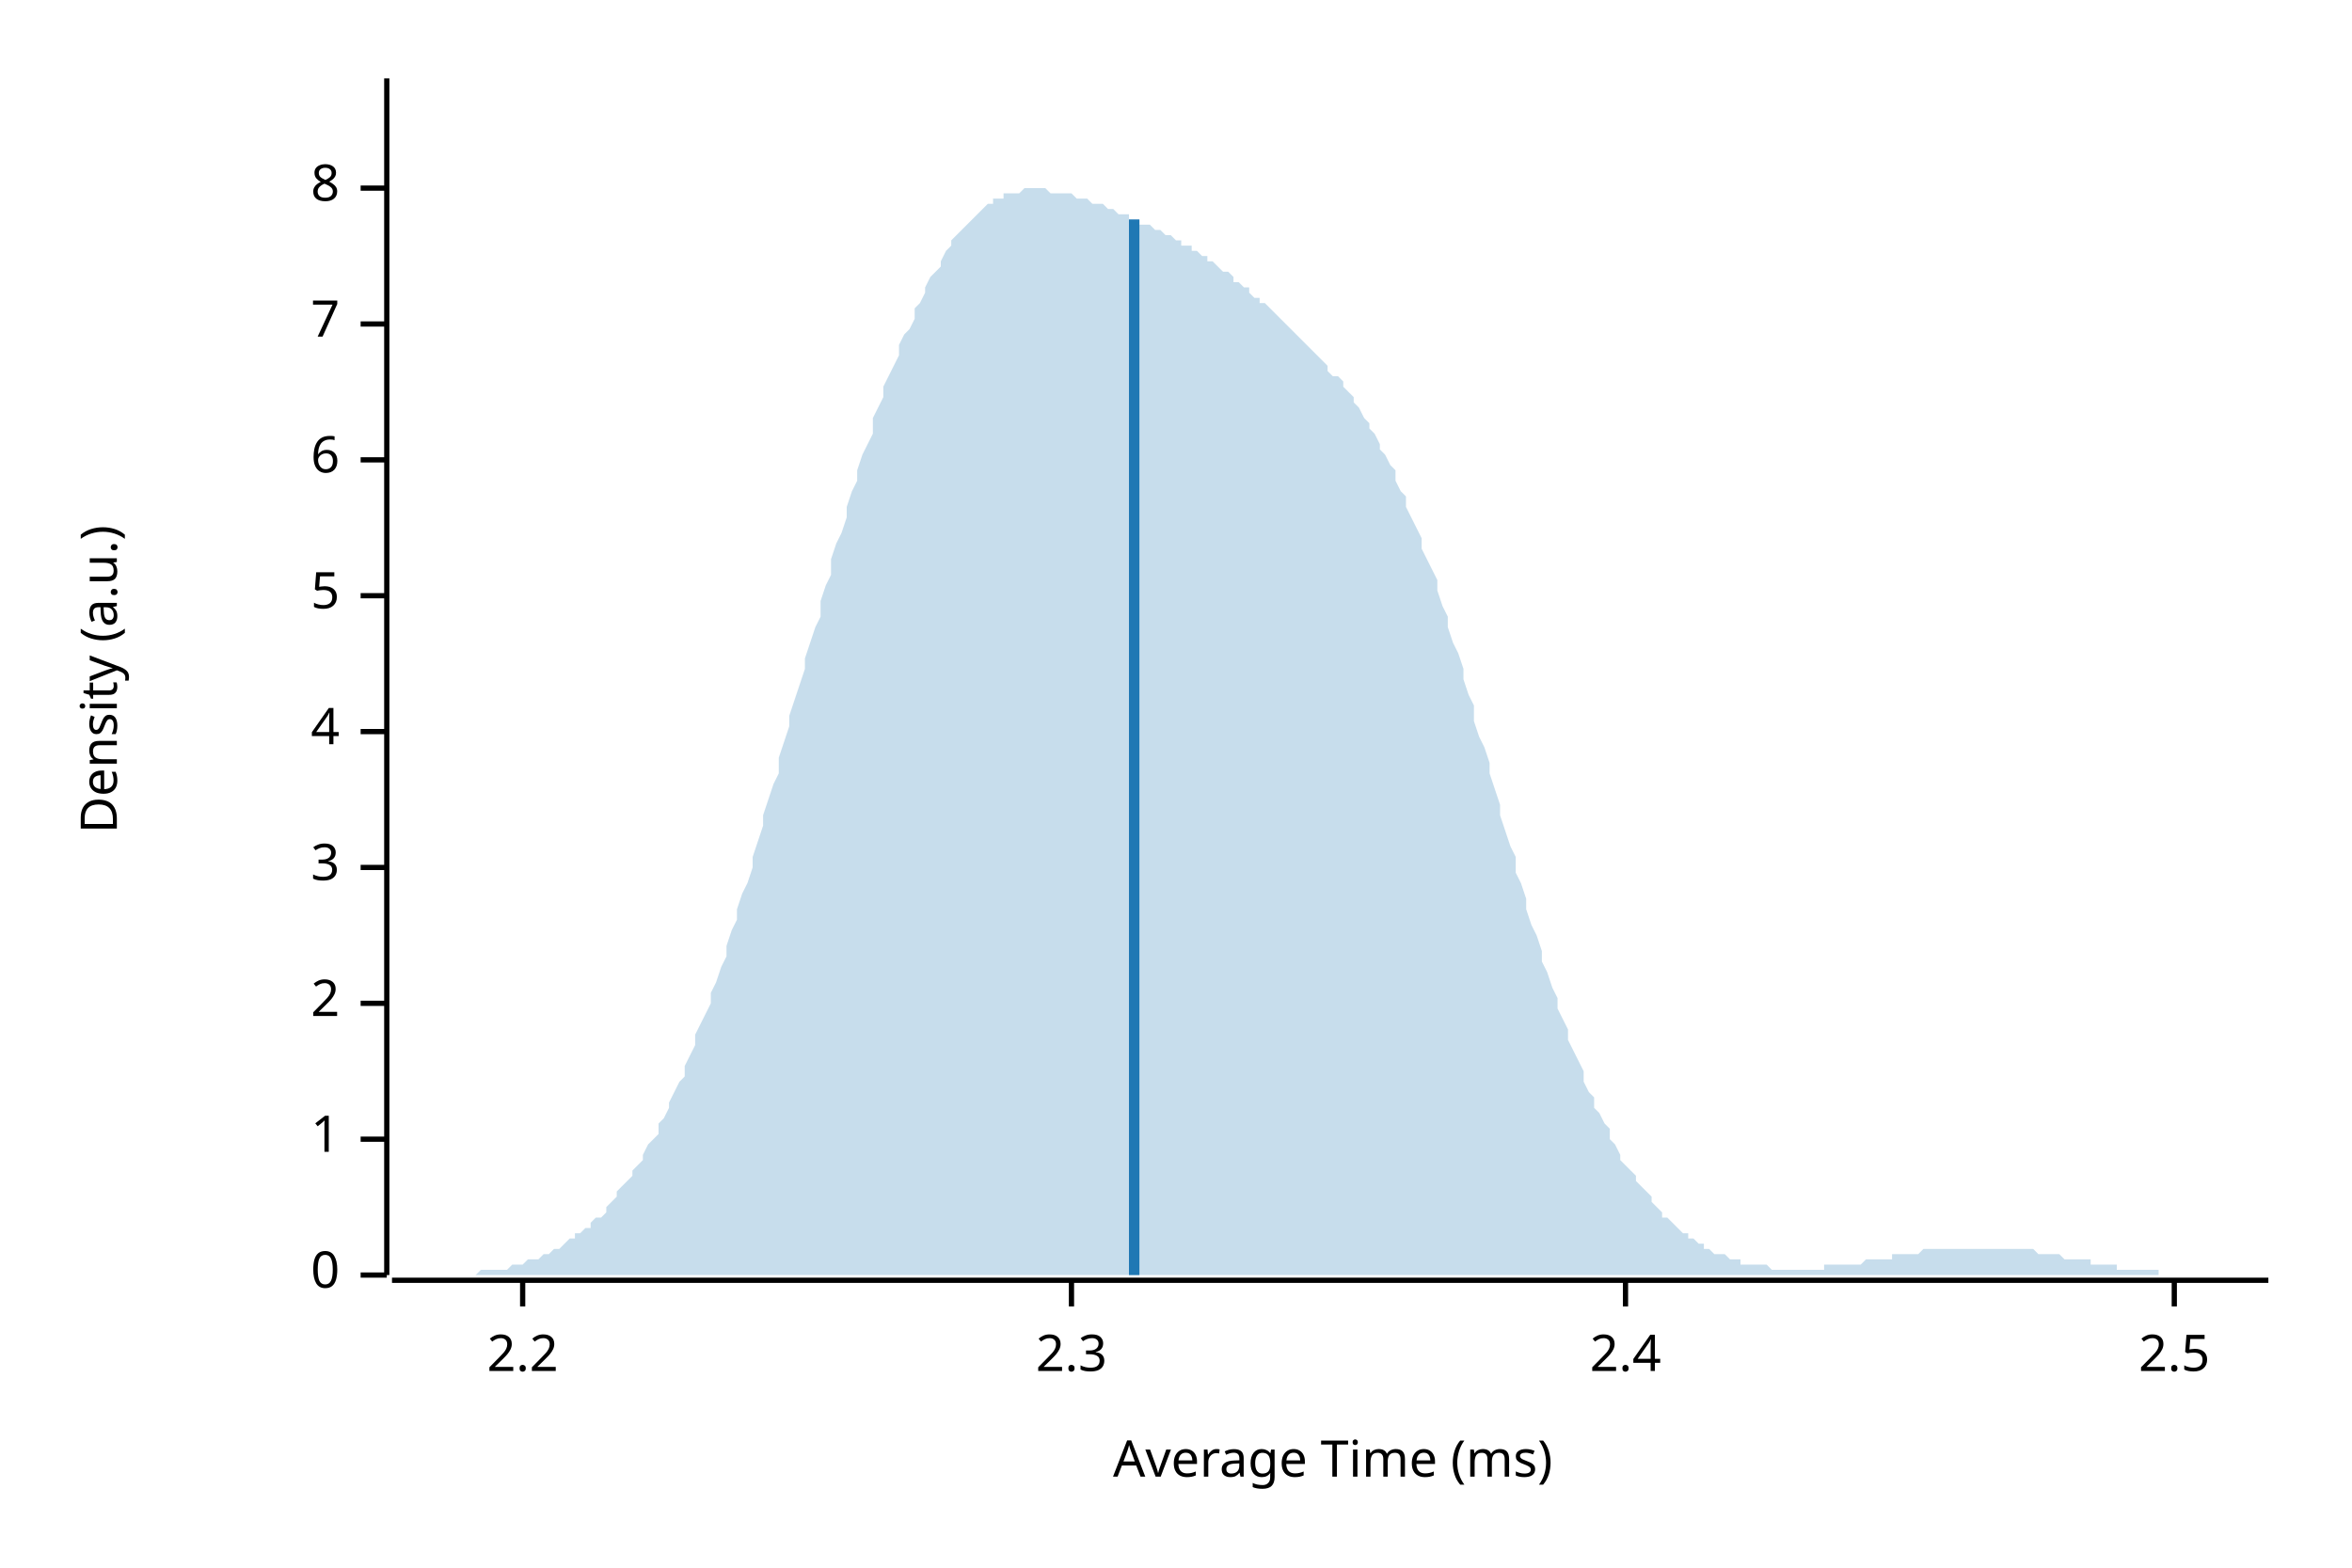
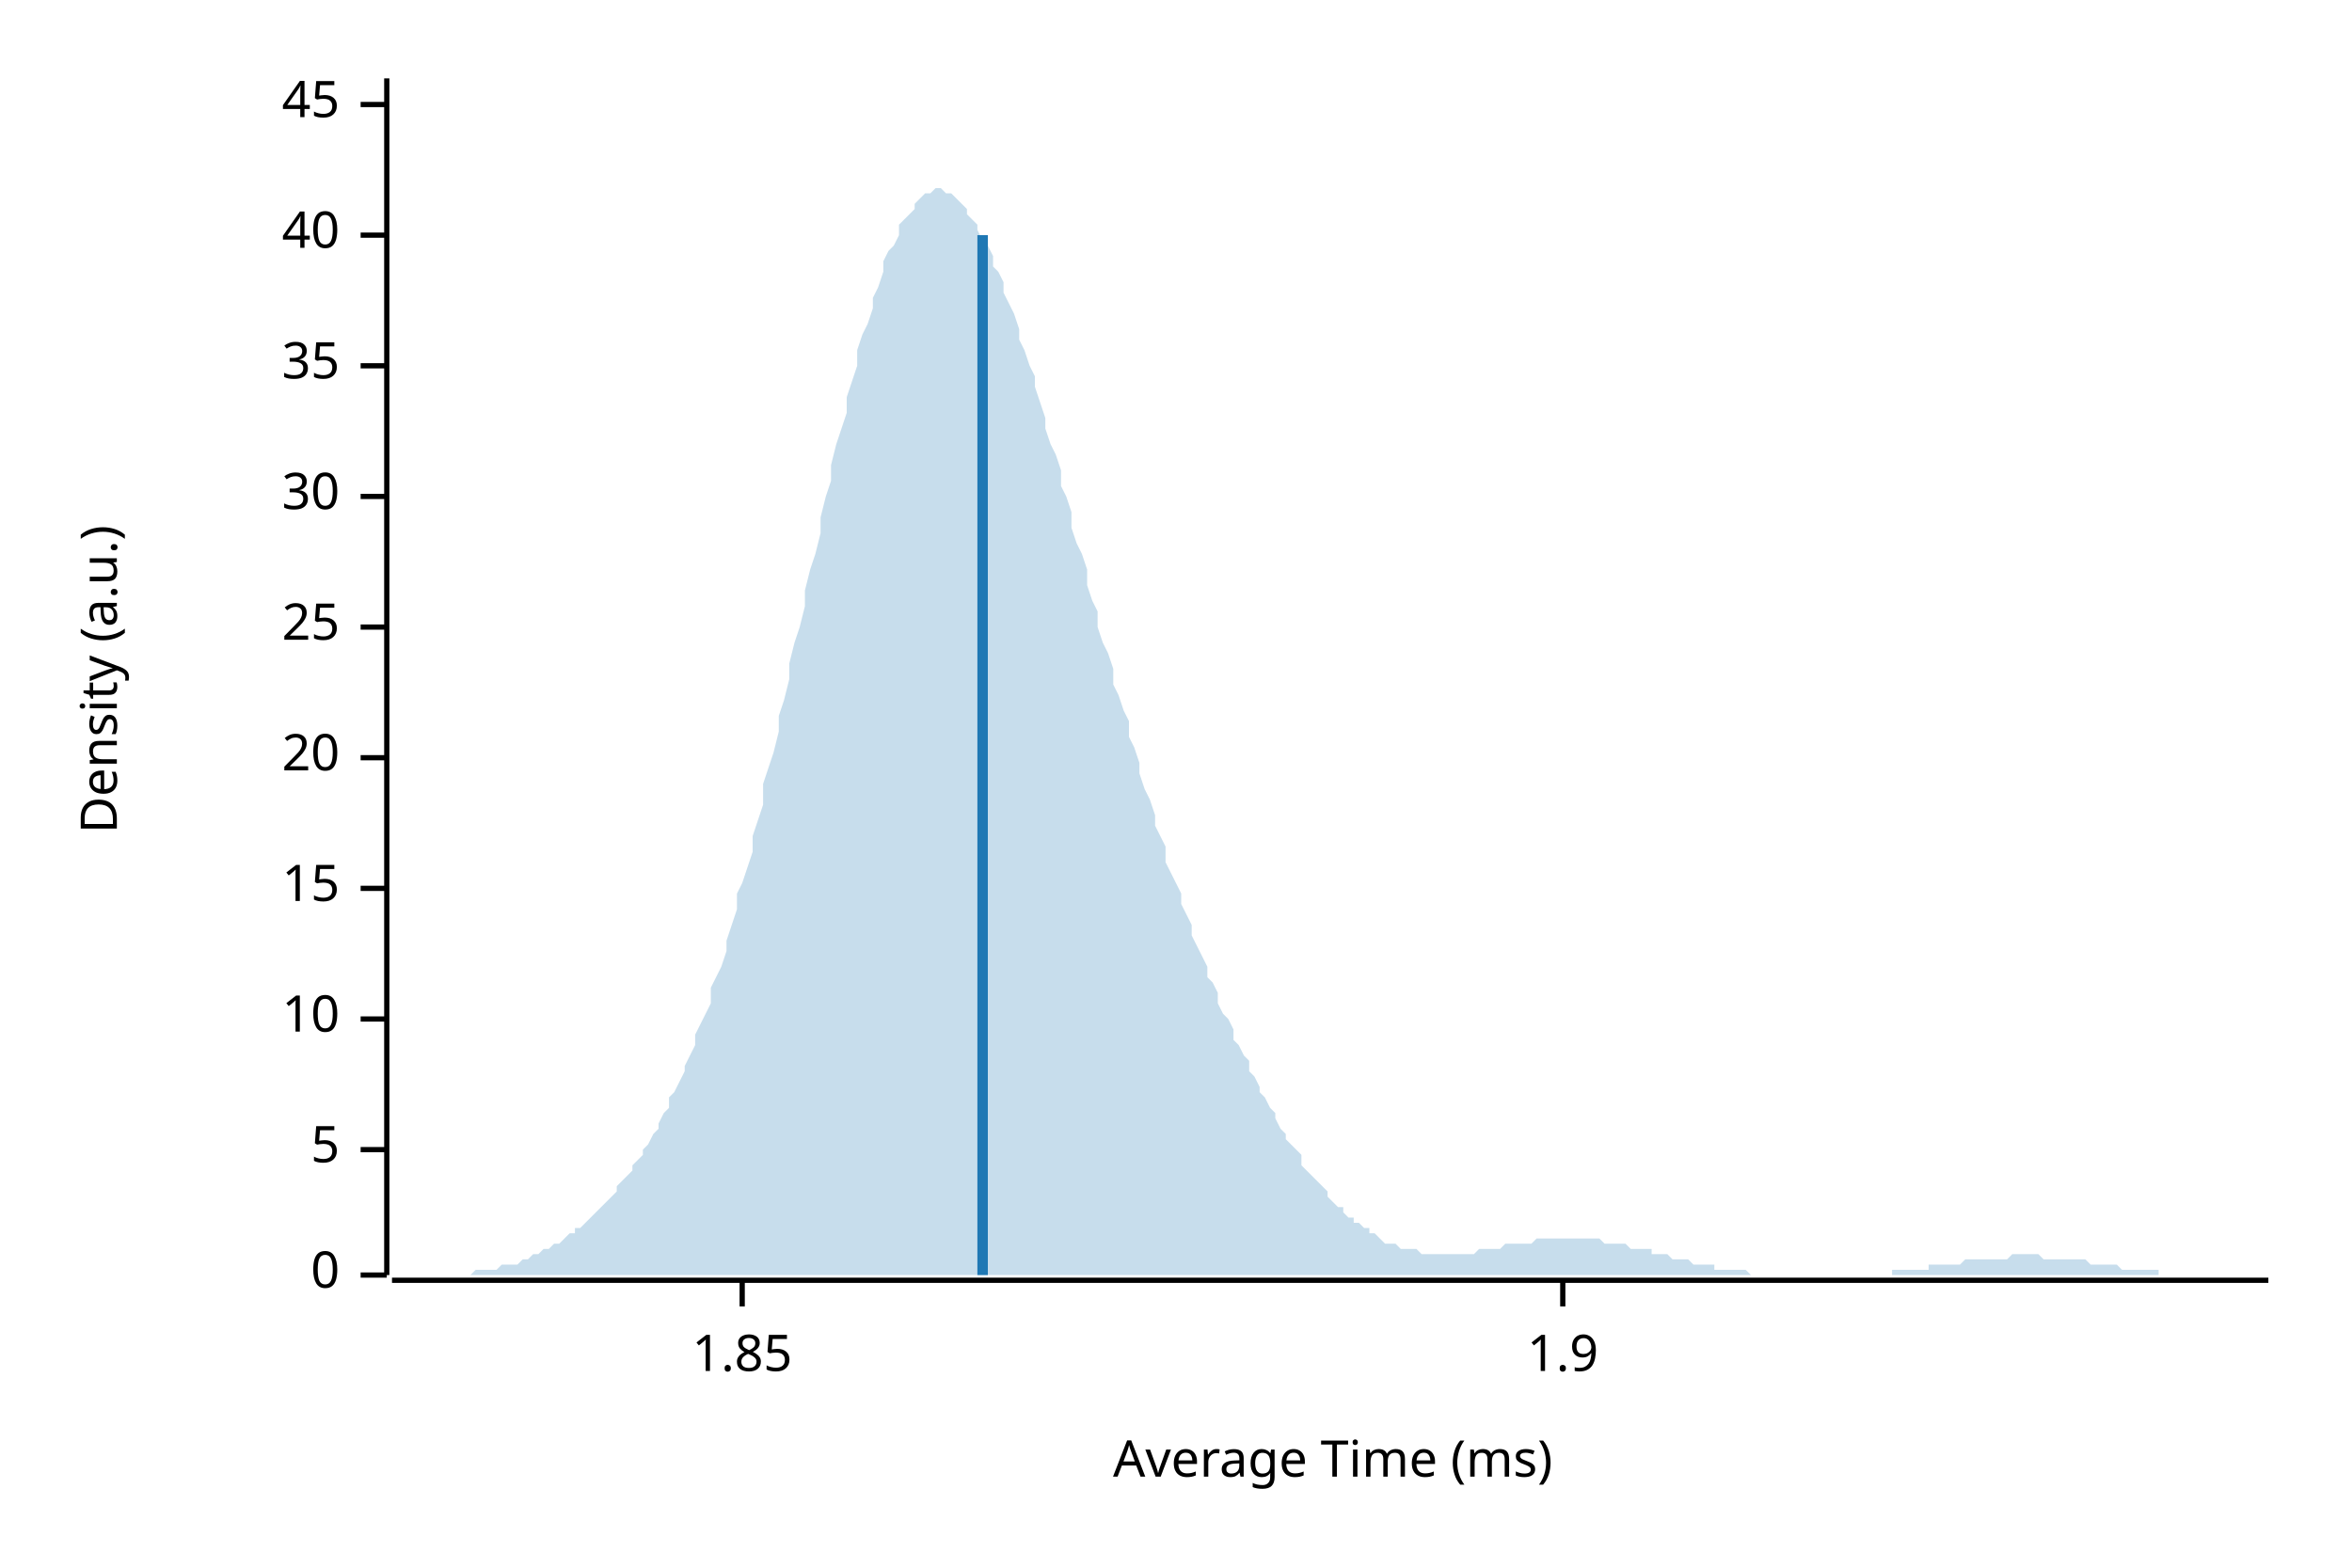
<svg xmlns="http://www.w3.org/2000/svg" width="450" height="300" viewBox="0 0 450 300">
  <text x="15" y="130" dy="0.76em" text-anchor="middle" font-family="sans-serif" font-size="9.677" opacity="1" fill="#000000" transform="rotate(270, 15, 130)">
Density (a.u.)
</text>
  <text x="255" y="285" dy="-0.5ex" text-anchor="middle" font-family="sans-serif" font-size="9.677" opacity="1" fill="#000000">
Average Time (ms)
</text>
  <polyline fill="none" opacity="1" stroke="#000000" stroke-width="1" points="74,15 74,244 " />
  <text x="65" y="244" dy="0.5ex" text-anchor="end" font-family="sans-serif" font-size="9.677" opacity="1" fill="#000000">
0
</text>
  <polyline fill="none" opacity="1" stroke="#000000" stroke-width="1" points="69,244 74,244 " />
-   <text x="65" y="218" dy="0.5ex" text-anchor="end" font-family="sans-serif" font-size="9.677" opacity="1" fill="#000000">
- 1
- </text>
-   <polyline fill="none" opacity="1" stroke="#000000" stroke-width="1" points="69,218 74,218 " />
-   <text x="65" y="192" dy="0.5ex" text-anchor="end" font-family="sans-serif" font-size="9.677" opacity="1" fill="#000000">
- 2
- </text>
-   <polyline fill="none" opacity="1" stroke="#000000" stroke-width="1" points="69,192 74,192 " />
-   <text x="65" y="166" dy="0.5ex" text-anchor="end" font-family="sans-serif" font-size="9.677" opacity="1" fill="#000000">
- 3
- </text>
-   <polyline fill="none" opacity="1" stroke="#000000" stroke-width="1" points="69,166 74,166 " />
-   <text x="65" y="140" dy="0.5ex" text-anchor="end" font-family="sans-serif" font-size="9.677" opacity="1" fill="#000000">
- 4
- </text>
-   <polyline fill="none" opacity="1" stroke="#000000" stroke-width="1" points="69,140 74,140 " />
-   <text x="65" y="114" dy="0.5ex" text-anchor="end" font-family="sans-serif" font-size="9.677" opacity="1" fill="#000000">
+   <text x="65" y="220" dy="0.5ex" text-anchor="end" font-family="sans-serif" font-size="9.677" opacity="1" fill="#000000">
5
</text>
-   <polyline fill="none" opacity="1" stroke="#000000" stroke-width="1" points="69,114 74,114 " />
-   <text x="65" y="88" dy="0.5ex" text-anchor="end" font-family="sans-serif" font-size="9.677" opacity="1" fill="#000000">
- 6
+   <polyline fill="none" opacity="1" stroke="#000000" stroke-width="1" points="69,220 74,220 " />
+   <text x="65" y="195" dy="0.5ex" text-anchor="end" font-family="sans-serif" font-size="9.677" opacity="1" fill="#000000">
+ 10
</text>
-   <polyline fill="none" opacity="1" stroke="#000000" stroke-width="1" points="69,88 74,88 " />
-   <text x="65" y="62" dy="0.5ex" text-anchor="end" font-family="sans-serif" font-size="9.677" opacity="1" fill="#000000">
- 7
+   <polyline fill="none" opacity="1" stroke="#000000" stroke-width="1" points="69,195 74,195 " />
+   <text x="65" y="170" dy="0.5ex" text-anchor="end" font-family="sans-serif" font-size="9.677" opacity="1" fill="#000000">
+ 15
</text>
-   <polyline fill="none" opacity="1" stroke="#000000" stroke-width="1" points="69,62 74,62 " />
-   <text x="65" y="36" dy="0.5ex" text-anchor="end" font-family="sans-serif" font-size="9.677" opacity="1" fill="#000000">
- 8
+   <polyline fill="none" opacity="1" stroke="#000000" stroke-width="1" points="69,170 74,170 " />
+   <text x="65" y="145" dy="0.5ex" text-anchor="end" font-family="sans-serif" font-size="9.677" opacity="1" fill="#000000">
+ 20
</text>
-   <polyline fill="none" opacity="1" stroke="#000000" stroke-width="1" points="69,36 74,36 " />
+   <polyline fill="none" opacity="1" stroke="#000000" stroke-width="1" points="69,145 74,145 " />
+   <text x="65" y="120" dy="0.5ex" text-anchor="end" font-family="sans-serif" font-size="9.677" opacity="1" fill="#000000">
+ 25
+ </text>
+   <polyline fill="none" opacity="1" stroke="#000000" stroke-width="1" points="69,120 74,120 " />
+   <text x="65" y="95" dy="0.5ex" text-anchor="end" font-family="sans-serif" font-size="9.677" opacity="1" fill="#000000">
+ 30
+ </text>
+   <polyline fill="none" opacity="1" stroke="#000000" stroke-width="1" points="69,95 74,95 " />
+   <text x="65" y="70" dy="0.5ex" text-anchor="end" font-family="sans-serif" font-size="9.677" opacity="1" fill="#000000">
+ 35
+ </text>
+   <polyline fill="none" opacity="1" stroke="#000000" stroke-width="1" points="69,70 74,70 " />
+   <text x="65" y="45" dy="0.5ex" text-anchor="end" font-family="sans-serif" font-size="9.677" opacity="1" fill="#000000">
+ 40
+ </text>
+   <polyline fill="none" opacity="1" stroke="#000000" stroke-width="1" points="69,45 74,45 " />
+   <text x="65" y="20" dy="0.5ex" text-anchor="end" font-family="sans-serif" font-size="9.677" opacity="1" fill="#000000">
+ 45
+ </text>
+   <polyline fill="none" opacity="1" stroke="#000000" stroke-width="1" points="69,20 74,20 " />
  <polyline fill="none" opacity="1" stroke="#000000" stroke-width="1" points="75,245 434,245 " />
-   <text x="100" y="255" dy="0.76em" text-anchor="middle" font-family="sans-serif" font-size="9.677" opacity="1" fill="#000000">
- 2.2
+   <text x="142" y="255" dy="0.76em" text-anchor="middle" font-family="sans-serif" font-size="9.677" opacity="1" fill="#000000">
+ 1.85
</text>
-   <polyline fill="none" opacity="1" stroke="#000000" stroke-width="1" points="100,245 100,250 " />
-   <text x="205" y="255" dy="0.76em" text-anchor="middle" font-family="sans-serif" font-size="9.677" opacity="1" fill="#000000">
- 2.3
+   <polyline fill="none" opacity="1" stroke="#000000" stroke-width="1" points="142,245 142,250 " />
+   <text x="299" y="255" dy="0.76em" text-anchor="middle" font-family="sans-serif" font-size="9.677" opacity="1" fill="#000000">
+ 1.9
</text>
-   <polyline fill="none" opacity="1" stroke="#000000" stroke-width="1" points="205,245 205,250 " />
-   <text x="311" y="255" dy="0.76em" text-anchor="middle" font-family="sans-serif" font-size="9.677" opacity="1" fill="#000000">
- 2.4
- </text>
-   <polyline fill="none" opacity="1" stroke="#000000" stroke-width="1" points="311,245 311,250 " />
-   <text x="416" y="255" dy="0.76em" text-anchor="middle" font-family="sans-serif" font-size="9.677" opacity="1" fill="#000000">
- 2.5
- </text>
-   <polyline fill="none" opacity="1" stroke="#000000" stroke-width="1" points="416,245 416,250 " />
-   <polygon opacity="0.25" fill="#1F78B4" points="75,244 75,244 76,244 77,244 77,244 78,244 79,244 80,244 80,244 81,244 82,244 82,244 83,244 84,244 85,244 85,244 86,244 87,244 87,244 88,244 89,244 90,244 90,244 91,244 92,243 92,243 93,243 94,243 95,243 95,243 96,243 97,243 98,242 98,242 99,242 100,242 100,242 101,241 102,241 103,241 103,241 104,240 105,240 105,240 106,239 107,239 108,238 108,238 109,237 110,237 110,236 111,236 112,235 113,235 113,234 114,233 115,233 116,232 116,231 117,230 118,229 118,228 119,227 120,226 121,225 121,224 122,223 123,222 123,221 124,219 125,218 126,217 126,215 127,214 128,212 128,211 129,209 130,207 131,206 131,204 132,202 133,200 133,198 134,196 135,194 136,192 136,190 137,188 138,185 139,183 139,181 140,178 141,176 141,174 142,171 143,169 144,166 144,164 145,161 146,158 146,156 147,153 148,150 149,148 149,145 150,142 151,139 151,137 152,134 153,131 154,128 154,126 155,123 156,120 157,118 157,115 158,112 159,110 159,107 160,104 161,102 162,99 162,97 163,94 164,92 164,90 165,87 166,85 167,83 167,80 168,78 169,76 169,74 170,72 171,70 172,68 172,66 173,64 174,63 175,61 175,59 176,58 177,56 177,55 178,53 179,52 180,51 180,50 181,48 182,47 182,46 183,45 184,44 185,43 185,43 186,42 187,41 187,41 188,40 189,39 190,39 190,38 191,38 192,38 192,37 193,37 194,37 195,37 195,37 196,36 197,36 198,36 198,36 199,36 200,36 200,36 201,37 202,37 203,37 203,37 204,37 205,37 205,37 206,38 207,38 208,38 208,38 209,39 210,39 210,39 211,39 212,40 213,40 213,40 214,41 215,41 216,41 216,42 217,42 218,42 218,43 219,43 220,43 221,44 221,44 222,44 223,45 223,45 224,45 225,46 226,46 226,47 227,47 228,47 228,48 229,48 230,49 231,49 231,50 232,50 233,51 233,51 234,52 235,52 236,53 236,54 237,54 238,55 239,55 239,56 240,57 241,57 241,58 242,58 243,59 244,60 244,60 245,61 246,62 246,62 247,63 248,64 249,65 249,65 250,66 251,67 251,67 252,68 253,69 254,70 254,71 255,72 256,72 257,73 257,74 258,75 259,76 259,77 260,78 261,80 262,81 262,82 263,83 264,85 264,86 265,87 266,89 267,90 267,92 268,94 269,95 269,97 270,99 271,101 272,103 272,105 273,107 274,109 275,111 275,113 276,116 277,118 277,120 278,123 279,125 280,128 280,130 281,133 282,135 282,138 283,141 284,143 285,146 285,148 286,151 287,154 287,156 288,159 289,162 290,164 290,167 291,169 292,172 292,174 293,177 294,179 295,182 295,184 296,186 297,189 298,191 298,193 299,195 300,197 300,199 301,201 302,203 303,205 303,207 304,209 305,210 305,212 306,213 307,215 308,216 308,218 309,219 310,221 310,222 311,223 312,224 313,225 313,226 314,227 315,228 316,229 316,230 317,231 318,232 318,233 319,233 320,234 321,235 321,235 322,236 323,236 323,237 324,237 325,238 326,238 326,239 327,239 328,240 328,240 329,240 330,240 331,241 331,241 332,241 333,241 333,242 334,242 335,242 336,242 336,242 337,242 338,242 339,243 339,243 340,243 341,243 341,243 342,243 343,243 344,243 344,243 345,243 346,243 346,243 347,243 348,243 349,243 349,242 350,242 351,242 351,242 352,242 353,242 354,242 354,242 355,242 356,242 357,241 357,241 358,241 359,241 359,241 360,241 361,241 362,241 362,240 363,240 364,240 364,240 365,240 366,240 367,240 367,240 368,239 369,239 369,239 370,239 371,239 372,239 372,239 373,239 374,239 375,239 375,239 376,239 377,239 377,239 378,239 379,239 380,239 380,239 381,239 382,239 382,239 383,239 384,239 385,239 385,239 386,239 387,239 387,239 388,239 389,239 390,240 390,240 391,240 392,240 392,240 393,240 394,240 395,241 395,241 396,241 397,241 398,241 398,241 399,241 400,241 400,242 401,242 402,242 403,242 403,242 404,242 405,242 405,243 406,243 407,243 408,243 408,243 409,243 410,243 410,243 411,243 412,243 413,243 413,244 414,244 415,244 416,244 416,244 417,244 418,244 418,244 419,244 420,244 421,244 421,244 422,244 423,244 423,244 424,244 425,244 426,244 426,244 427,244 428,244 428,244 429,244 430,244 431,244 431,244 432,244 433,244 434,244 434,244 75,244 " />
-   <polyline fill="none" opacity="1" stroke="#1F78B4" stroke-width="2" points="217,244 217,42 " />
+   <polyline fill="none" opacity="1" stroke="#000000" stroke-width="1" points="299,245 299,250 " />
+   <polygon opacity="0.25" fill="#1F78B4" points="75,244 75,244 76,244 77,244 77,244 78,244 79,244 80,244 80,244 81,244 82,244 82,244 83,244 84,244 85,244 85,244 86,244 87,244 87,244 88,244 89,244 90,244 90,244 91,243 92,243 92,243 93,243 94,243 95,243 95,243 96,242 97,242 98,242 98,242 99,242 100,241 100,241 101,241 102,240 103,240 103,240 104,239 105,239 105,239 106,238 107,238 108,237 108,237 109,236 110,236 110,235 111,235 112,234 113,233 113,233 114,232 115,231 116,230 116,230 117,229 118,228 118,227 119,226 120,225 121,224 121,223 122,222 123,221 123,220 124,219 125,217 126,216 126,215 127,213 128,212 128,210 129,209 130,207 131,205 131,204 132,202 133,200 133,198 134,196 135,194 136,192 136,189 137,187 138,185 139,182 139,180 140,177 141,174 141,171 142,169 143,166 144,163 144,160 145,157 146,154 146,150 147,147 148,144 149,140 149,137 150,134 151,130 151,127 152,123 153,120 154,116 154,113 155,109 156,106 157,102 157,99 158,95 159,92 159,89 160,85 161,82 162,79 162,76 163,73 164,70 164,67 165,64 166,62 167,59 167,57 168,55 169,52 169,50 170,48 171,47 172,45 172,43 173,42 174,41 175,40 175,39 176,38 177,37 177,37 178,37 179,36 180,36 180,36 181,37 182,37 182,37 183,38 184,39 185,40 185,41 186,42 187,43 187,44 188,46 189,47 190,49 190,51 191,52 192,54 192,56 193,58 194,60 195,63 195,65 196,67 197,70 198,72 198,74 199,77 200,80 200,82 201,85 202,87 203,90 203,93 204,95 205,98 205,101 206,104 207,106 208,109 208,112 209,115 210,117 210,120 211,123 212,125 213,128 213,131 214,133 215,136 216,138 216,141 217,143 218,146 218,148 219,151 220,153 221,156 221,158 222,160 223,162 223,165 224,167 225,169 226,171 226,173 227,175 228,177 228,179 229,181 230,183 231,185 231,187 232,188 233,190 233,192 234,194 235,195 236,197 236,199 237,200 238,202 239,203 239,205 240,206 241,208 241,209 242,210 243,212 244,213 244,214 245,216 246,217 246,218 247,219 248,220 249,221 249,223 250,224 251,225 251,225 252,226 253,227 254,228 254,229 255,230 256,231 257,231 257,232 258,233 259,233 259,234 260,234 261,235 262,235 262,236 263,236 264,237 264,237 265,238 266,238 267,238 267,238 268,239 269,239 269,239 270,239 271,239 272,240 272,240 273,240 274,240 275,240 275,240 276,240 277,240 277,240 278,240 279,240 280,240 280,240 281,240 282,240 282,240 283,239 284,239 285,239 285,239 286,239 287,239 287,239 288,238 289,238 290,238 290,238 291,238 292,238 292,238 293,238 294,237 295,237 295,237 296,237 297,237 298,237 298,237 299,237 300,237 300,237 301,237 302,237 303,237 303,237 304,237 305,237 305,237 306,237 307,238 308,238 308,238 309,238 310,238 310,238 311,238 312,239 313,239 313,239 314,239 315,239 316,239 316,240 317,240 318,240 318,240 319,240 320,241 321,241 321,241 322,241 323,241 323,241 324,242 325,242 326,242 326,242 327,242 328,242 328,243 329,243 330,243 331,243 331,243 332,243 333,243 333,243 334,243 335,244 336,244 336,244 337,244 338,244 339,244 339,244 340,244 341,244 341,244 342,244 343,244 344,244 344,244 345,244 346,244 346,244 347,244 348,244 349,244 349,244 350,244 351,244 351,244 352,244 353,244 354,244 354,244 355,244 356,244 357,244 357,244 358,244 359,244 359,244 360,244 361,244 362,244 362,243 363,243 364,243 364,243 365,243 366,243 367,243 367,243 368,243 369,243 369,242 370,242 371,242 372,242 372,242 373,242 374,242 375,242 375,242 376,241 377,241 377,241 378,241 379,241 380,241 380,241 381,241 382,241 382,241 383,241 384,241 385,240 385,240 386,240 387,240 387,240 388,240 389,240 390,240 390,240 391,241 392,241 392,241 393,241 394,241 395,241 395,241 396,241 397,241 398,241 398,241 399,241 400,242 400,242 401,242 402,242 403,242 403,242 404,242 405,242 405,242 406,243 407,243 408,243 408,243 409,243 410,243 410,243 411,243 412,243 413,243 413,244 414,244 415,244 416,244 416,244 417,244 418,244 418,244 419,244 420,244 421,244 421,244 422,244 423,244 423,244 424,244 425,244 426,244 426,244 427,244 428,244 428,244 429,244 430,244 431,244 431,244 432,244 433,244 434,244 434,244 75,244 " />
+   <polyline fill="none" opacity="1" stroke="#1F78B4" stroke-width="2" points="188,244 188,45 " />
</svg>
